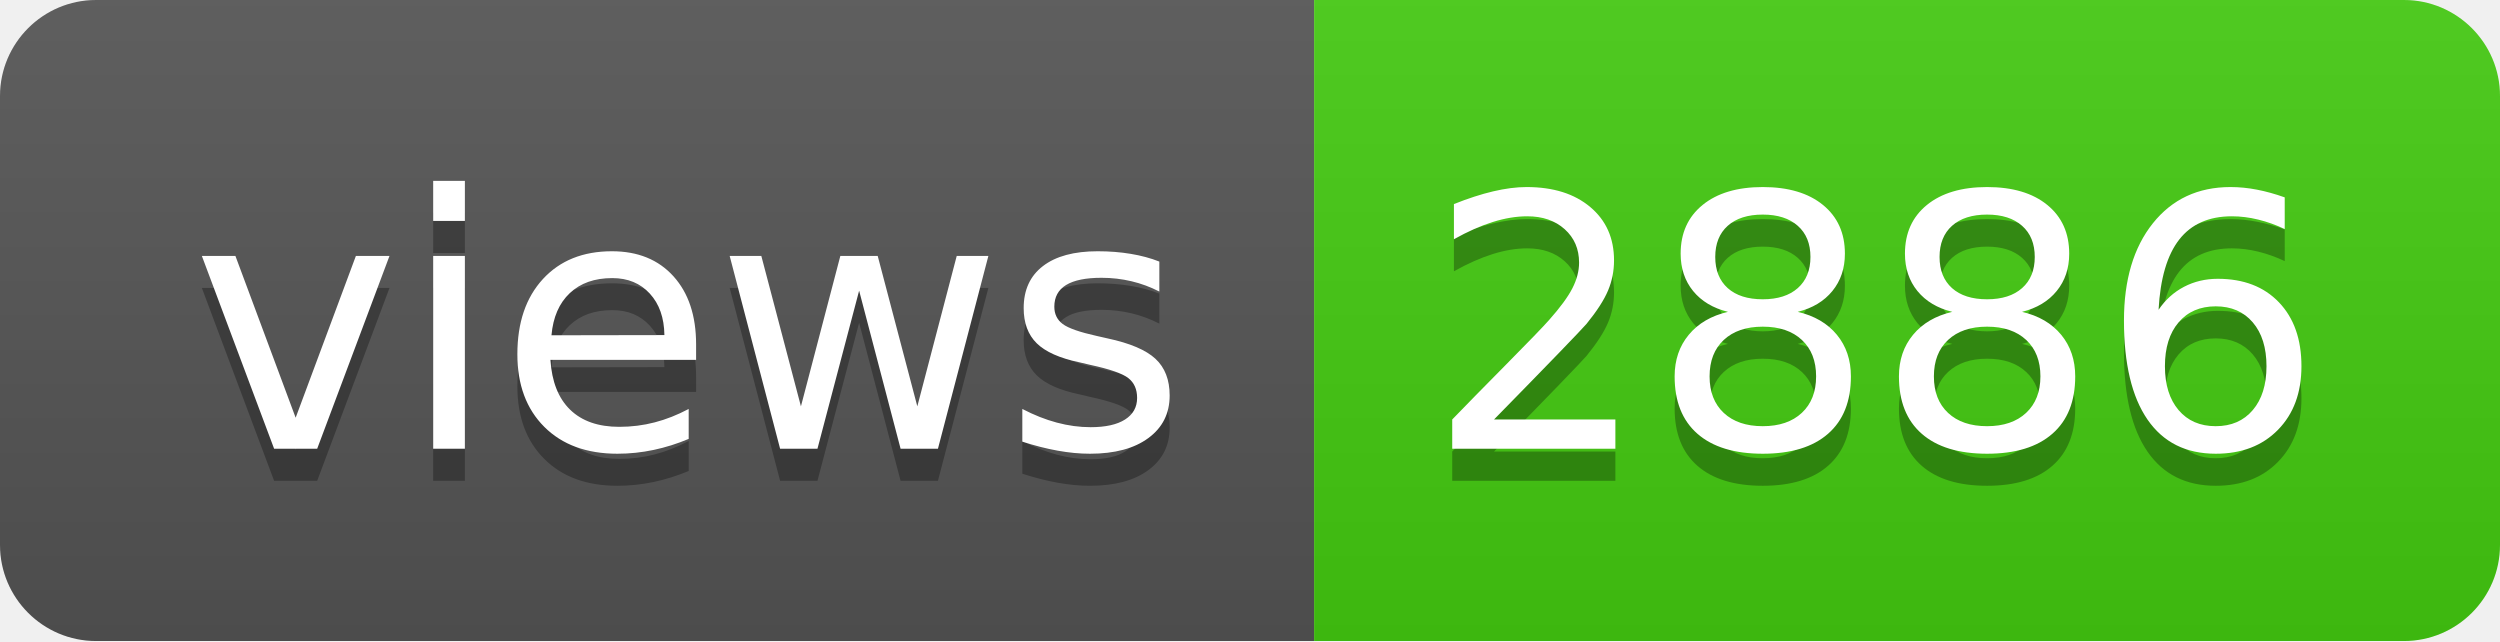
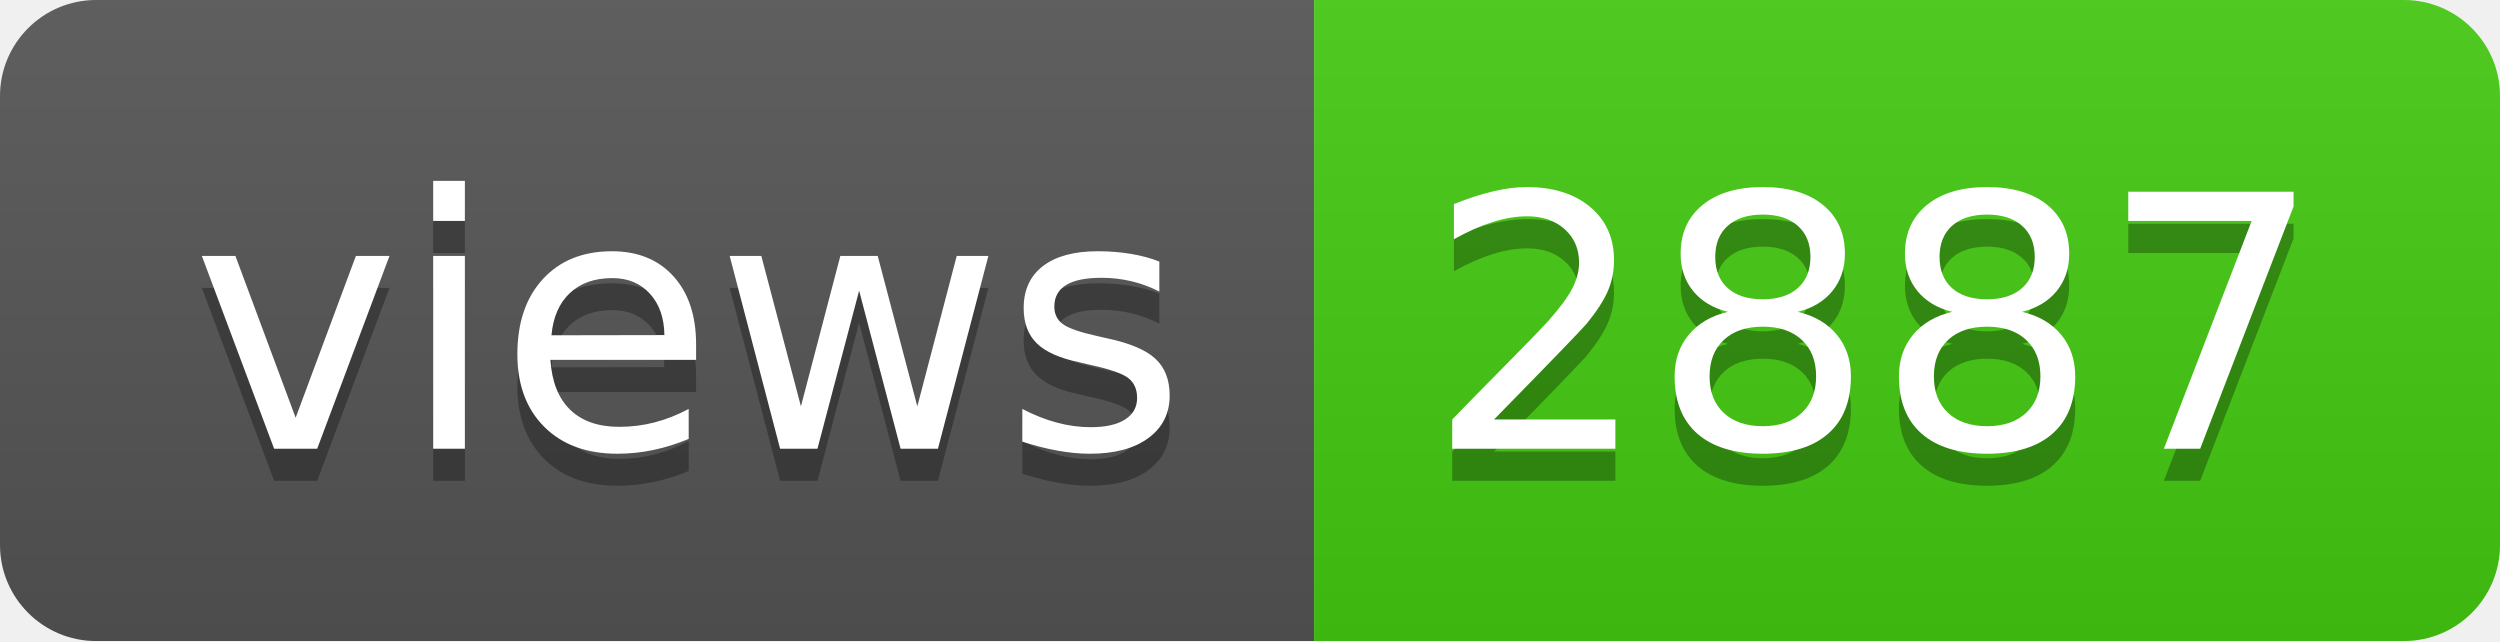
- <svg xmlns="http://www.w3.org/2000/svg" width="78" height="20" role="img" aria-label="views: 2886">
+ <svg xmlns="http://www.w3.org/2000/svg" width="78" height="20" role="img" aria-label="views: 2887">
  <linearGradient id="s" x2="0" y2="100%">
    <stop offset="0" stop-color="#bbb" stop-opacity=".1" />
    <stop offset="1" stop-opacity=".1" />
  </linearGradient>
  <clipPath id="r">
    <rect width="78" height="20" rx="3" fill="#fff" />
  </clipPath>
  <g clip-path="url(#r)">
    <rect width="41" height="20" fill="#555" />
    <rect x="41" width="37" height="20" fill="#4c1" />
    <rect width="78" height="20" fill="url(#s)" />
  </g>
  <g fill="#fff" text-anchor="middle" font-family="Verdana,Geneva,DejaVu Sans,sans-serif" text-rendering="geometricPrecision" font-size="110">
    <text aria-hidden="true" x="215" y="150" fill="#010101" fill-opacity=".3" transform="scale(.1)" textLength="310">views</text>
    <text x="215" y="140" transform="scale(.1)" fill="#fff" textLength="310">views</text>
-     <text aria-hidden="true" x="585" y="150" fill="#010101" fill-opacity=".3" transform="scale(.1)" textLength="270">2886</text>
-     <text x="585" y="140" transform="scale(.1)" fill="#fff" textLength="270">2886</text>
+     <text aria-hidden="true" x="585" y="150" fill="#010101" fill-opacity=".3" transform="scale(.1)" textLength="270">2887</text>
+     <text x="585" y="140" transform="scale(.1)" fill="#fff" textLength="270">2887</text>
  </g>
</svg>
